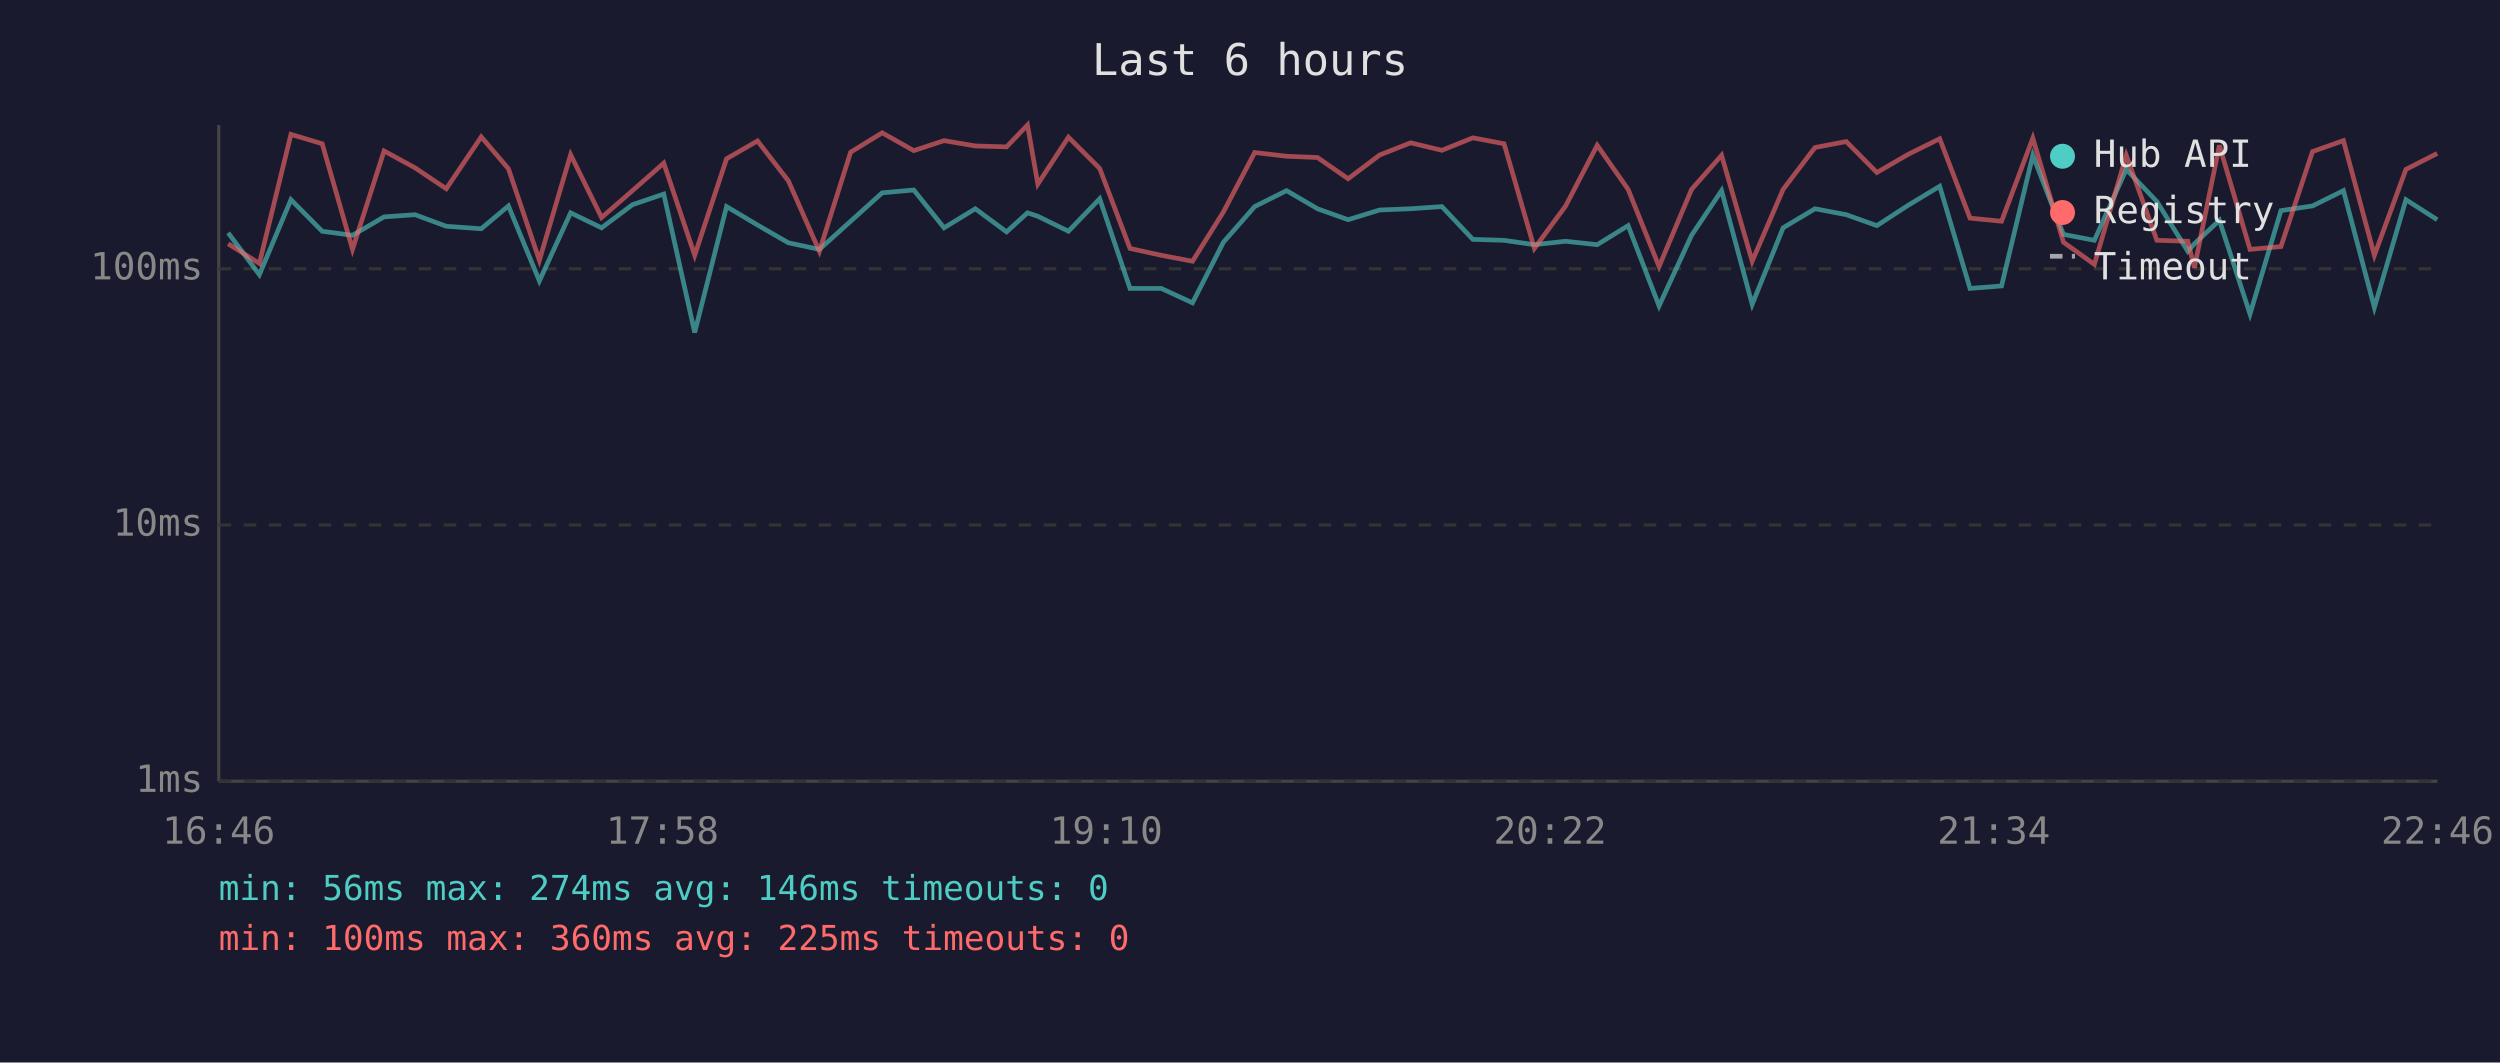
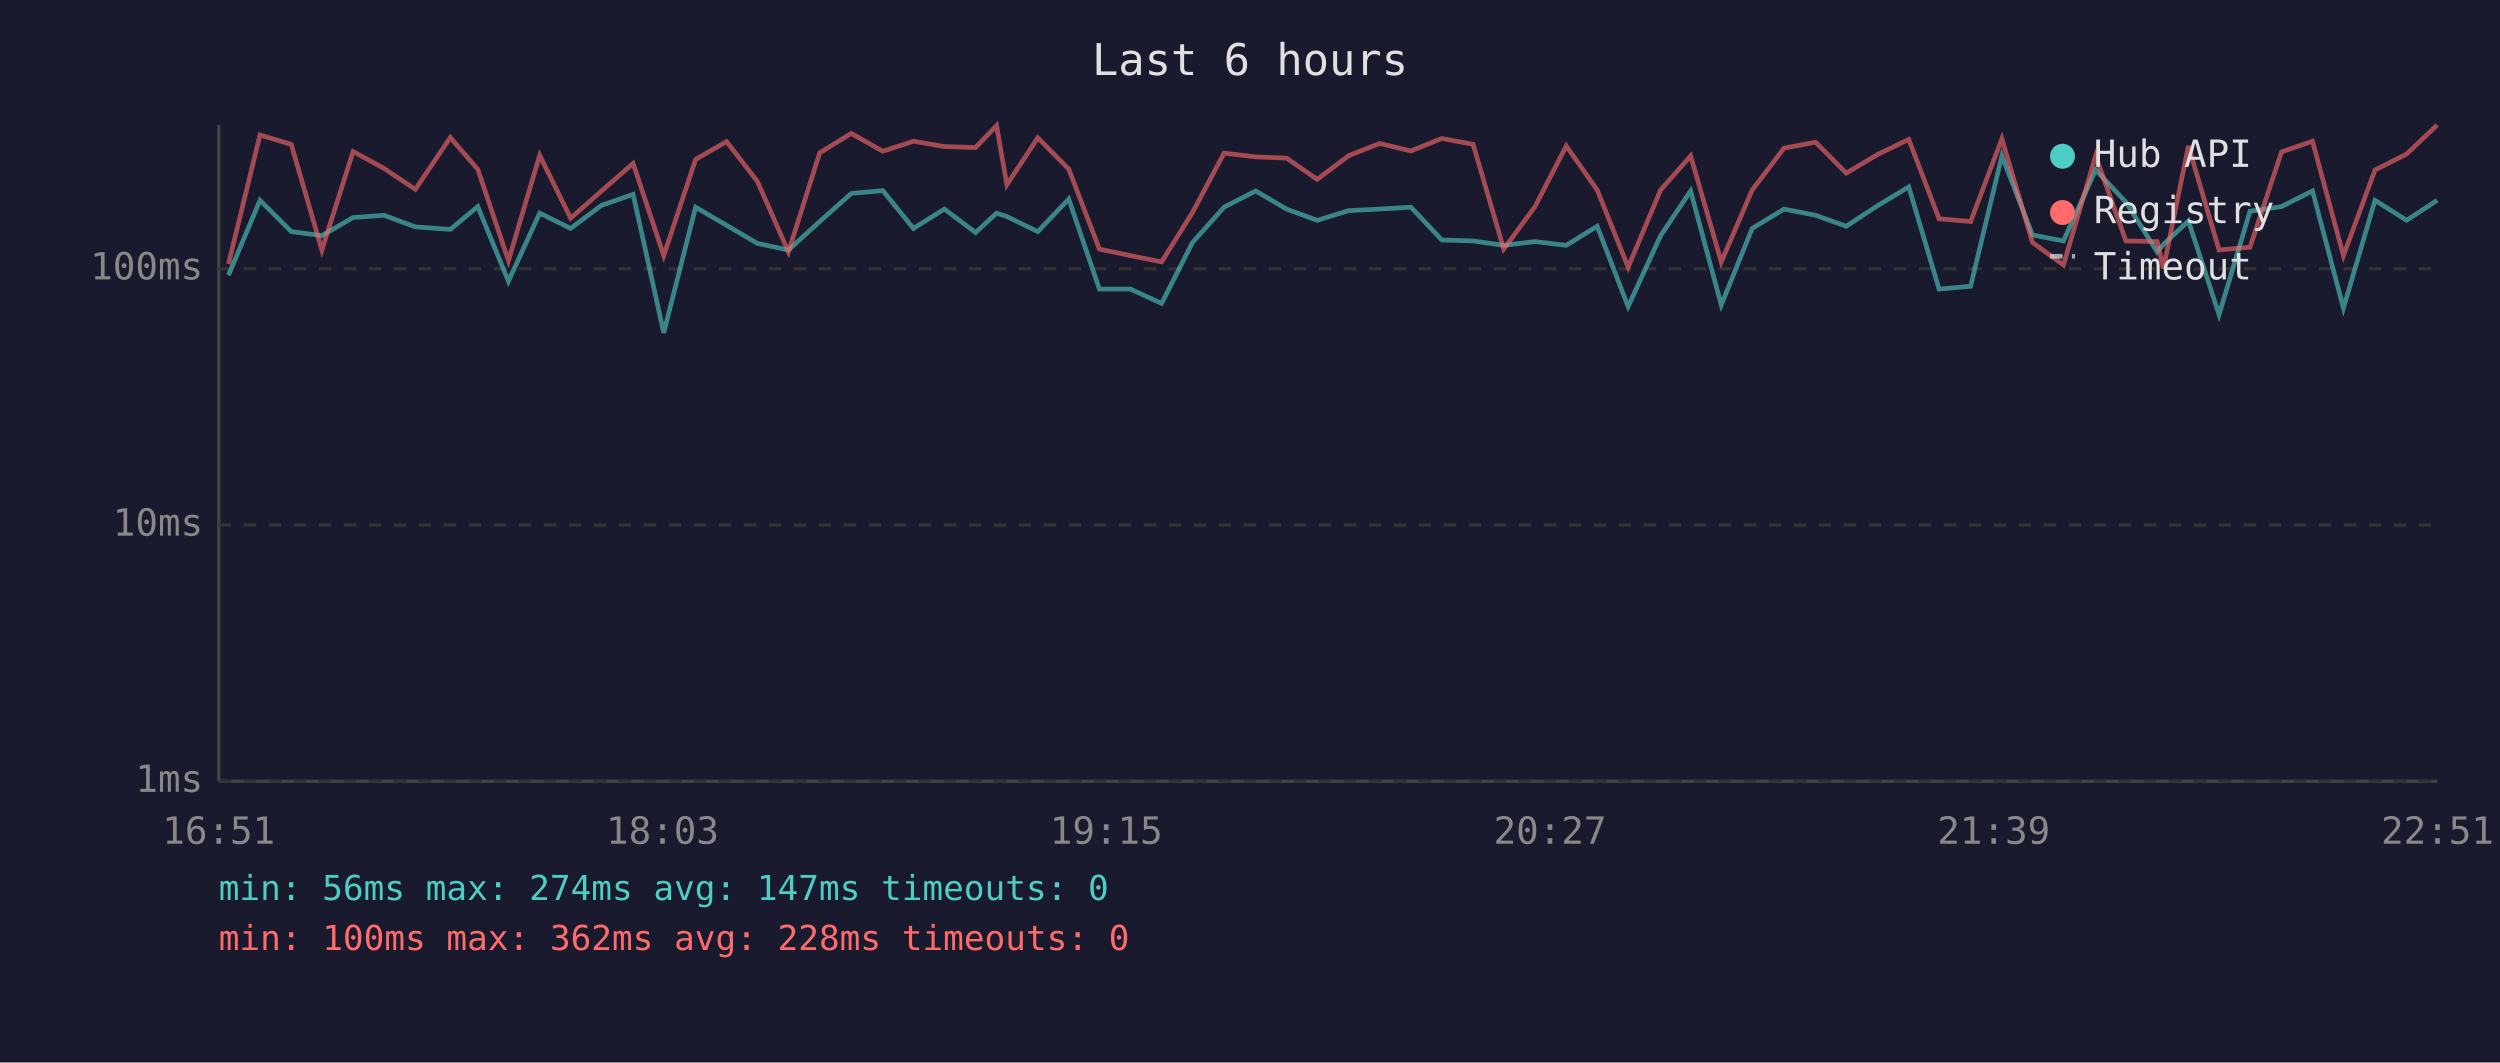
<svg xmlns="http://www.w3.org/2000/svg" viewBox="0 0 800 340" font-family="monospace" font-size="12">
  <rect width="800" height="340" fill="#1a1a2e" />
  <text x="400" y="24" fill="#e0e0e0" font-size="14" text-anchor="middle">Last 6 hours</text>
  <line x1="70" y1="40" x2="70" y2="250" stroke="#444" stroke-width="1" />
  <line x1="70" y1="250" x2="780" y2="250" stroke="#444" stroke-width="1" />
  <line x1="70" y1="250" x2="780" y2="250" stroke="#333" stroke-width="1" stroke-dasharray="4" />
  <text x="65" y="250" fill="#888" text-anchor="end" dominant-baseline="middle">1ms</text>
  <line x1="70" y1="168" x2="780" y2="168" stroke="#333" stroke-width="1" stroke-dasharray="4" />
  <text x="65" y="168" fill="#888" text-anchor="end" dominant-baseline="middle">10ms</text>
  <line x1="70" y1="86" x2="780" y2="86" stroke="#333" stroke-width="1" stroke-dasharray="4" />
  <text x="65" y="86" fill="#888" text-anchor="end" dominant-baseline="middle">100ms</text>
-   <text x="70" y="270" fill="#888" text-anchor="middle">16:46</text>
-   <text x="212" y="270" fill="#888" text-anchor="middle">17:58</text>
-   <text x="354" y="270" fill="#888" text-anchor="middle">19:10</text>
-   <text x="496" y="270" fill="#888" text-anchor="middle">20:22</text>
-   <text x="638" y="270" fill="#888" text-anchor="middle">21:34</text>
-   <text x="780" y="270" fill="#888" text-anchor="middle">22:46</text>
-   <polyline points="73.0,74.5 83.0,87.9 93.1,63.9 103.1,74.0 112.8,75.3 122.9,69.4 132.8,68.7 142.8,72.4 154.0,73.2 162.7,65.9 172.6,89.9 182.6,68.1 192.5,72.9 202.4,65.5 212.4,62.1 222.3,106.4 232.5,66.1 242.4,72.0 252.3,77.7 262.2,79.8 272.2,70.8 282.3,61.7 292.4,60.8 302.1,72.9 312.1,66.8 322.1,74.2 328.8,68.1 332.1,69.2 341.9,74.0 351.9,63.6 361.6,92.3 371.6,92.3 381.6,96.9 391.5,77.5 401.5,66.1 411.7,61.0 421.6,66.8 431.4,70.3 441.5,67.2 451.4,66.8 461.4,66.1 471.3,76.6 481.3,76.9 491.0,78.3 501.0,77.2 511.1,78.3 521.0,72.2 530.9,97.9 541.3,75.3 550.9,61.0 560.7,97.4 570.6,72.9 580.8,66.8 590.8,68.7 600.6,72.2 610.6,65.7 620.7,59.6 630.4,92.3 640.5,91.5 650.5,49.7 660.3,75.0 670.2,76.9 680.4,54.2 690.2,64.5 700.1,80.4 702.2,78.0 710.2,70.5 720.0,100.5 729.9,67.4 740.0,65.9 749.9,61.0 759.8,98.4 769.9,63.9 779.9,70.3" fill="none" stroke="#4ecdc4" stroke-width="1.5" opacity="0.6" />
-   <polyline points="73.0,78.0 83.0,84.3 93.1,43.0 103.1,46.0 112.8,79.8 122.9,48.3 132.8,53.7 142.8,60.4 154.0,43.8 162.7,54.0 172.6,83.3 182.6,49.5 192.5,69.6 202.4,61.0 212.4,52.2 222.3,81.7 232.5,50.8 242.4,45.1 252.3,57.9 262.2,80.4 272.2,48.7 282.3,42.5 292.4,48.2 302.1,45.0 312.1,46.7 322.1,47.0 328.8,40.0 332.1,58.9 341.9,43.9 351.9,53.9 361.6,79.5 371.6,81.7 381.6,83.6 391.5,67.8 401.5,48.8 411.7,50.0 421.6,50.4 431.4,57.2 441.5,49.6 451.4,45.7 461.4,48.1 471.3,44.1 481.3,46.0 491.0,79.5 501.0,65.9 511.1,46.5 521.0,60.6 530.9,85.3 541.3,60.6 550.9,49.7 560.7,83.6 570.6,60.6 580.8,47.2 590.8,45.3 600.6,55.2 610.6,49.4 620.7,44.4 630.4,69.8 640.5,70.8 650.5,44.2 660.3,77.5 670.2,84.6 680.4,49.7 690.2,76.9 700.1,77.2 702.2,85.7 710.2,46.5 720.0,79.8 729.9,78.9 740.0,48.5 749.9,45.0 759.8,81.7 769.9,54.2 779.9,49.1" fill="none" stroke="#ff6b6b" stroke-width="1.5" opacity="0.6" />
+   <text x="70" y="270" fill="#888" text-anchor="middle">16:51</text>
+   <text x="212" y="270" fill="#888" text-anchor="middle">18:03</text>
+   <text x="354" y="270" fill="#888" text-anchor="middle">19:15</text>
+   <text x="496" y="270" fill="#888" text-anchor="middle">20:27</text>
+   <text x="638" y="270" fill="#888" text-anchor="middle">21:39</text>
+   <text x="780" y="270" fill="#888" text-anchor="middle">22:51</text>
+   <polyline points="73.1,88.1 83.2,64.1 93.2,74.1 103.0,75.4 113.0,69.6 122.9,68.9 132.9,72.6 144.1,73.4 152.9,66.1 162.7,90.0 172.7,68.2 182.6,73.1 192.5,65.7 202.6,62.2 212.4,106.5 222.6,66.3 232.5,72.1 242.4,77.9 252.3,80.0 262.3,70.9 272.4,61.9 282.5,61.0 292.3,73.1 302.2,66.9 312.2,74.4 318.9,68.2 322.2,69.3 332.1,74.1 342.0,63.7 351.8,92.5 361.7,92.5 371.7,97.1 381.6,77.6 391.7,66.3 401.8,61.1 411.7,66.9 421.5,70.5 431.6,67.4 441.5,66.9 451.5,66.3 461.4,76.8 471.4,77.1 481.2,78.5 491.2,77.3 501.2,78.5 511.1,72.4 521.0,98.1 531.4,75.4 541.0,61.1 550.8,97.6 560.7,73.1 570.9,66.9 581.0,68.9 590.8,72.4 600.7,65.9 610.8,59.8 620.5,92.5 630.6,91.6 640.6,49.9 650.4,75.2 660.3,77.1 670.6,54.4 680.3,64.7 690.3,80.6 692.3,78.2 700.3,70.7 710.1,100.7 720.0,67.6 730.1,66.1 740.0,61.1 749.9,98.6 760.0,64.1 770.1,70.5 779.9,64.1" fill="none" stroke="#4ecdc4" stroke-width="1.5" opacity="0.6" />
+   <polyline points="73.1,84.5 83.2,43.2 93.2,46.2 103.0,80.0 113.0,48.5 122.9,53.9 132.9,60.6 144.1,44.0 152.9,54.2 162.7,83.4 172.7,49.7 182.6,69.8 192.5,61.1 202.6,52.3 212.4,81.8 222.6,51.0 232.5,45.3 242.4,58.1 252.3,80.6 262.3,48.9 272.4,42.7 282.5,48.4 292.3,45.2 302.2,46.9 312.2,47.2 318.9,40.2 322.2,59.1 332.1,44.1 342.0,54.1 351.8,79.7 361.7,81.8 371.7,83.8 381.6,68.0 391.7,49.0 401.8,50.2 411.7,50.6 421.5,57.4 431.6,49.8 441.5,45.9 451.5,48.3 461.4,44.3 471.4,46.2 481.2,79.7 491.2,66.1 501.2,46.7 511.1,60.8 521.0,85.5 531.4,60.8 541.0,49.9 550.8,83.8 560.7,60.8 570.9,47.4 581.0,45.5 590.8,55.4 600.7,49.5 610.8,44.6 620.5,70.0 630.6,70.9 640.6,44.4 650.4,77.6 660.3,84.8 670.6,49.9 680.3,77.1 690.3,77.3 692.3,85.9 700.3,46.7 710.1,80.0 720.0,79.1 730.1,48.6 740.0,45.2 749.9,81.8 760.0,54.4 770.1,49.3 779.9,40.0" fill="none" stroke="#ff6b6b" stroke-width="1.5" opacity="0.6" />
  <circle cx="660" cy="50" r="4" fill="#4ecdc4" />
  <text x="670" y="50" fill="#e0e0e0" dominant-baseline="middle">Hub API</text>
  <circle cx="660" cy="68" r="4" fill="#ff6b6b" />
  <text x="670" y="68" fill="#e0e0e0" dominant-baseline="middle">Registry</text>
  <line x1="656" y1="82" x2="664" y2="82" stroke="#e0e0e0" stroke-width="1.5" stroke-dasharray="4,3" opacity="0.7" />
  <text x="670" y="86" fill="#e0e0e0" dominant-baseline="middle">Timeout</text>
-   <text x="70" y="288" fill="#4ecdc4" font-size="11">min: 56ms  max: 274ms  avg: 146ms  timeouts: 0</text>
-   <text x="70" y="304" fill="#ff6b6b" font-size="11">min: 100ms  max: 360ms  avg: 225ms  timeouts: 0</text>
+   <text x="70" y="288" fill="#4ecdc4" font-size="11">min: 56ms  max: 274ms  avg: 147ms  timeouts: 0</text>
+   <text x="70" y="304" fill="#ff6b6b" font-size="11">min: 100ms  max: 362ms  avg: 228ms  timeouts: 0</text>
</svg>
